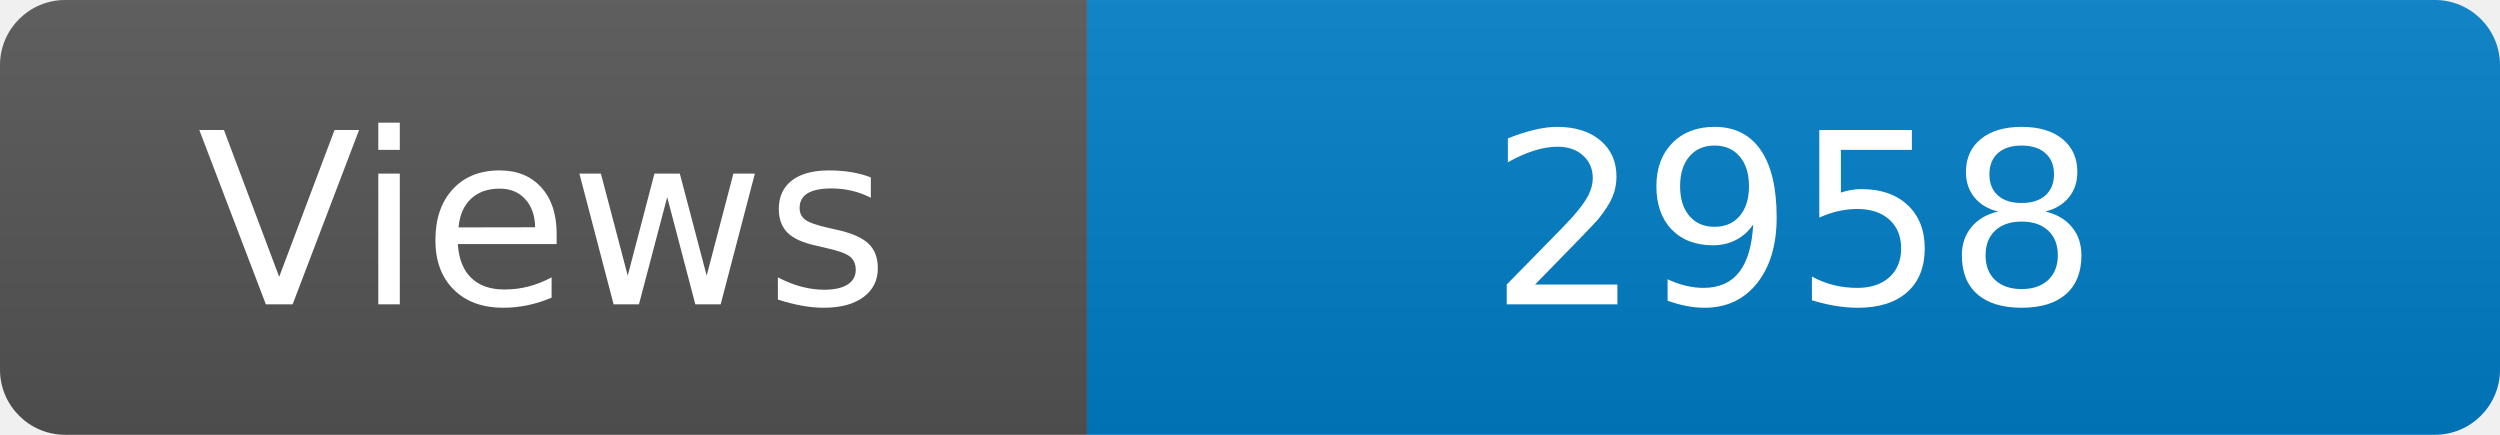
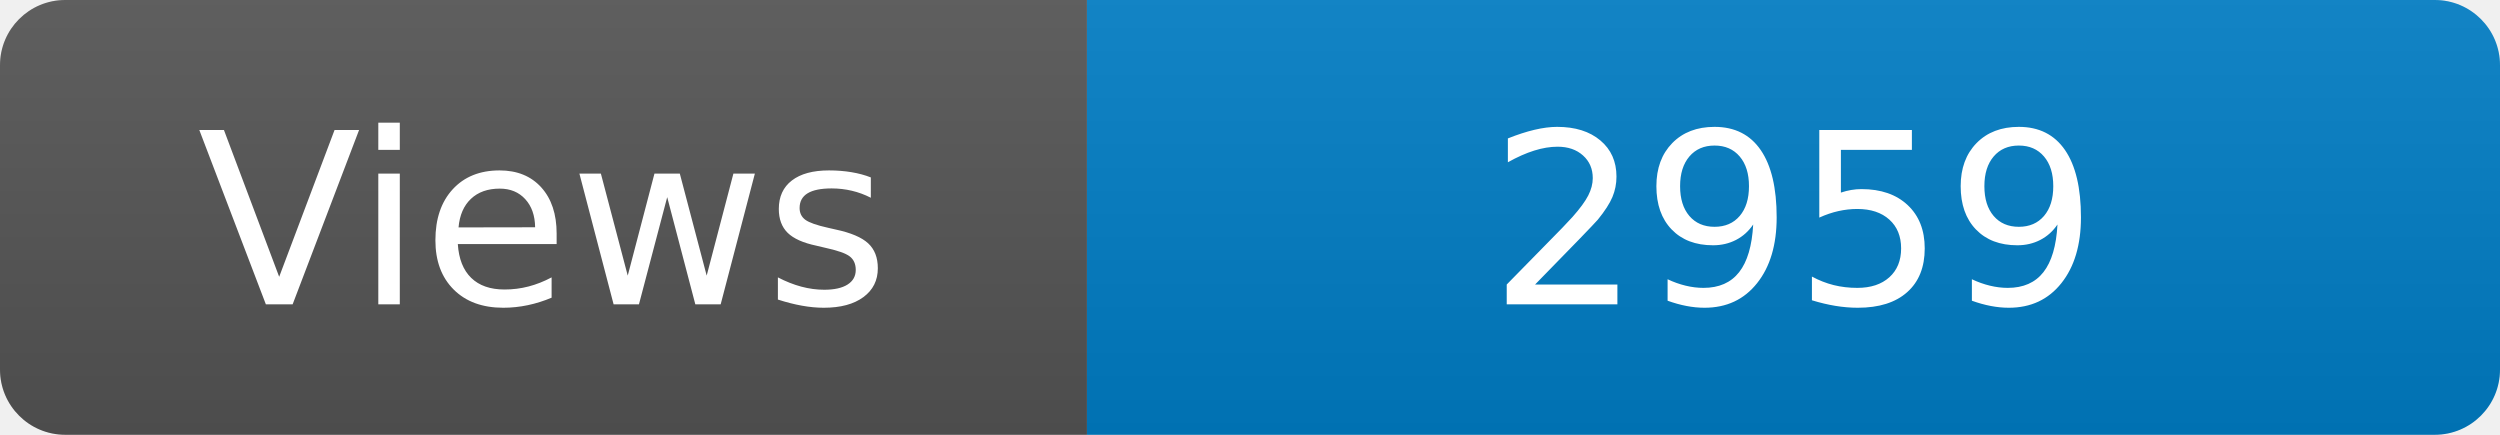
<svg xmlns="http://www.w3.org/2000/svg" width="115" height="20" role="img" aria-label="Maintained?: yes">
  <linearGradient id="s" x2="0" y2="100%">
    <stop offset="0" stop-color="#bbb" stop-opacity=".1" />
    <stop offset="1" stop-opacity=".1" />
  </linearGradient>
  <clipPath id="r">
    <rect width="115" height="20" rx="3" fill="#fff" />
  </clipPath>
  <g clip-path="url(#r)">
    <rect width="50" height="20" fill="#555" />
    <rect x="50" width="160" height="20" fill="#007ec6" />
    <rect width="115" height="20" fill="url(#s)" />
  </g>
  <g fill="#fff" text-anchor="middle" font-family="Verdana,Geneva,DejaVu Sans,sans-serif" font-size="110">
    <text x="250" y="140" transform="scale(.1)" fill="#fff">Views</text>
-     <text x="825" y="140" transform="scale(.1)" fill="#fff">2958</text>
+     <text x="825" y="140" transform="scale(.1)" fill="#fff">2959</text>
  </g>
</svg>
